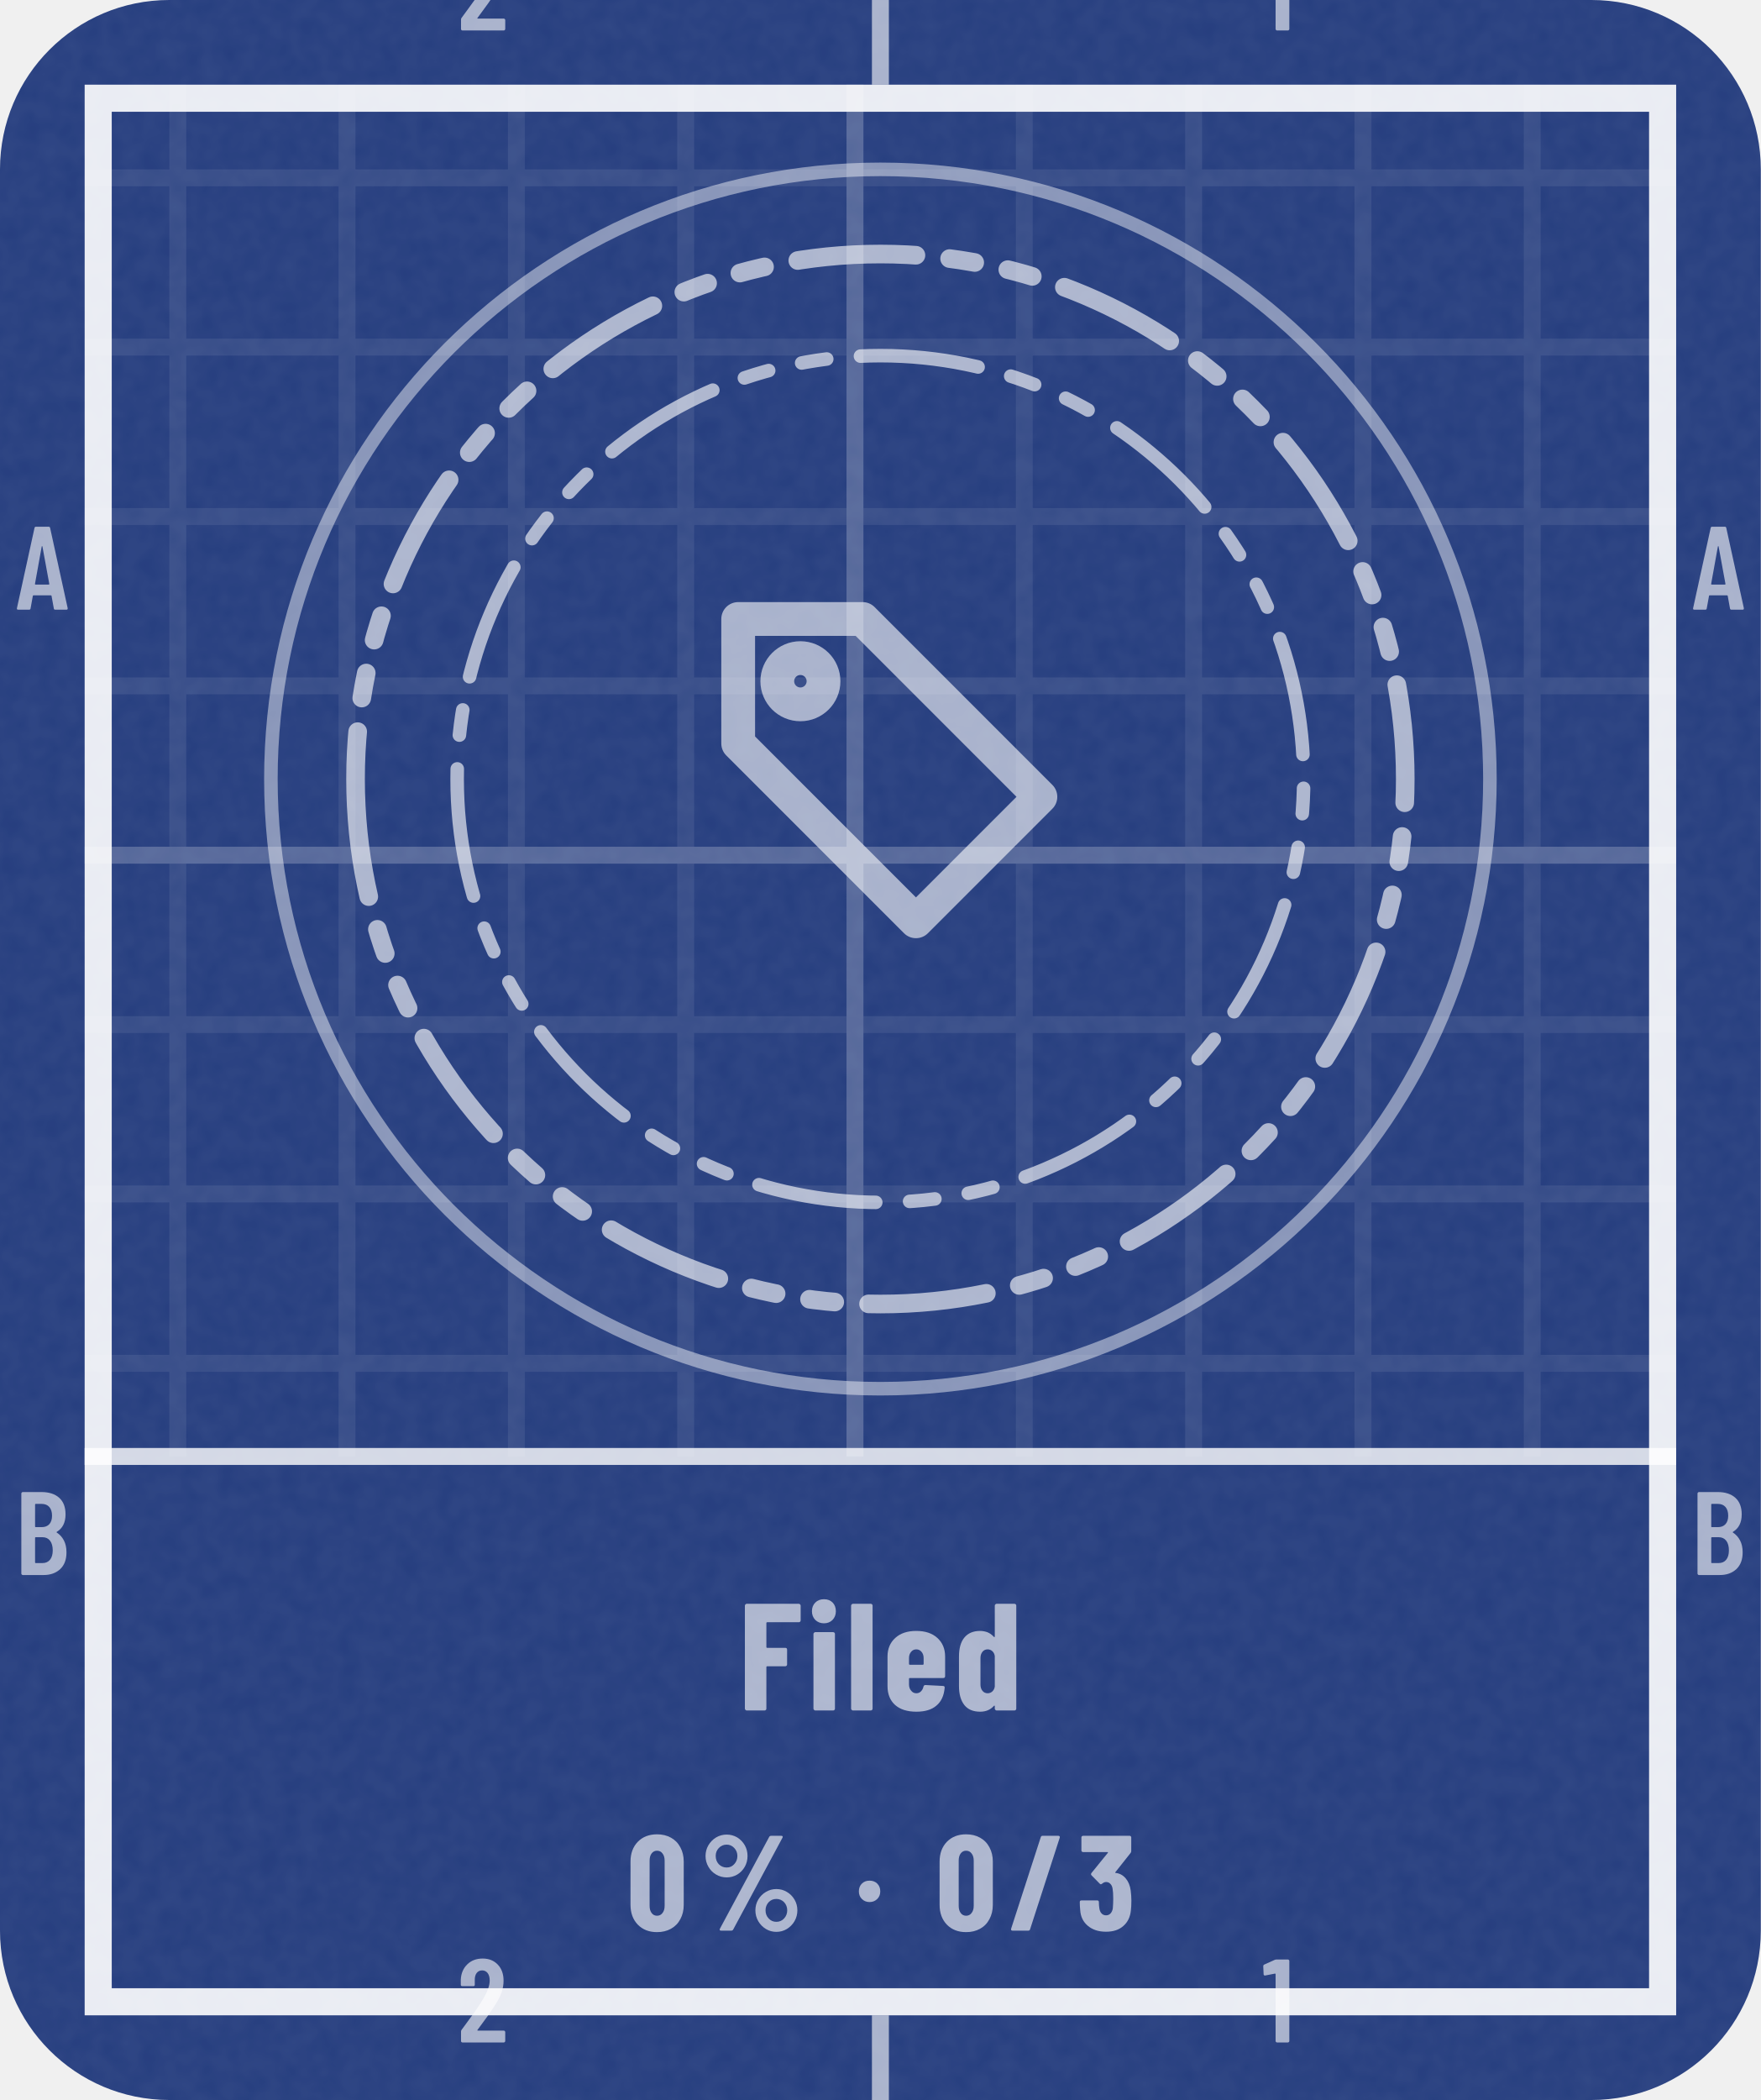
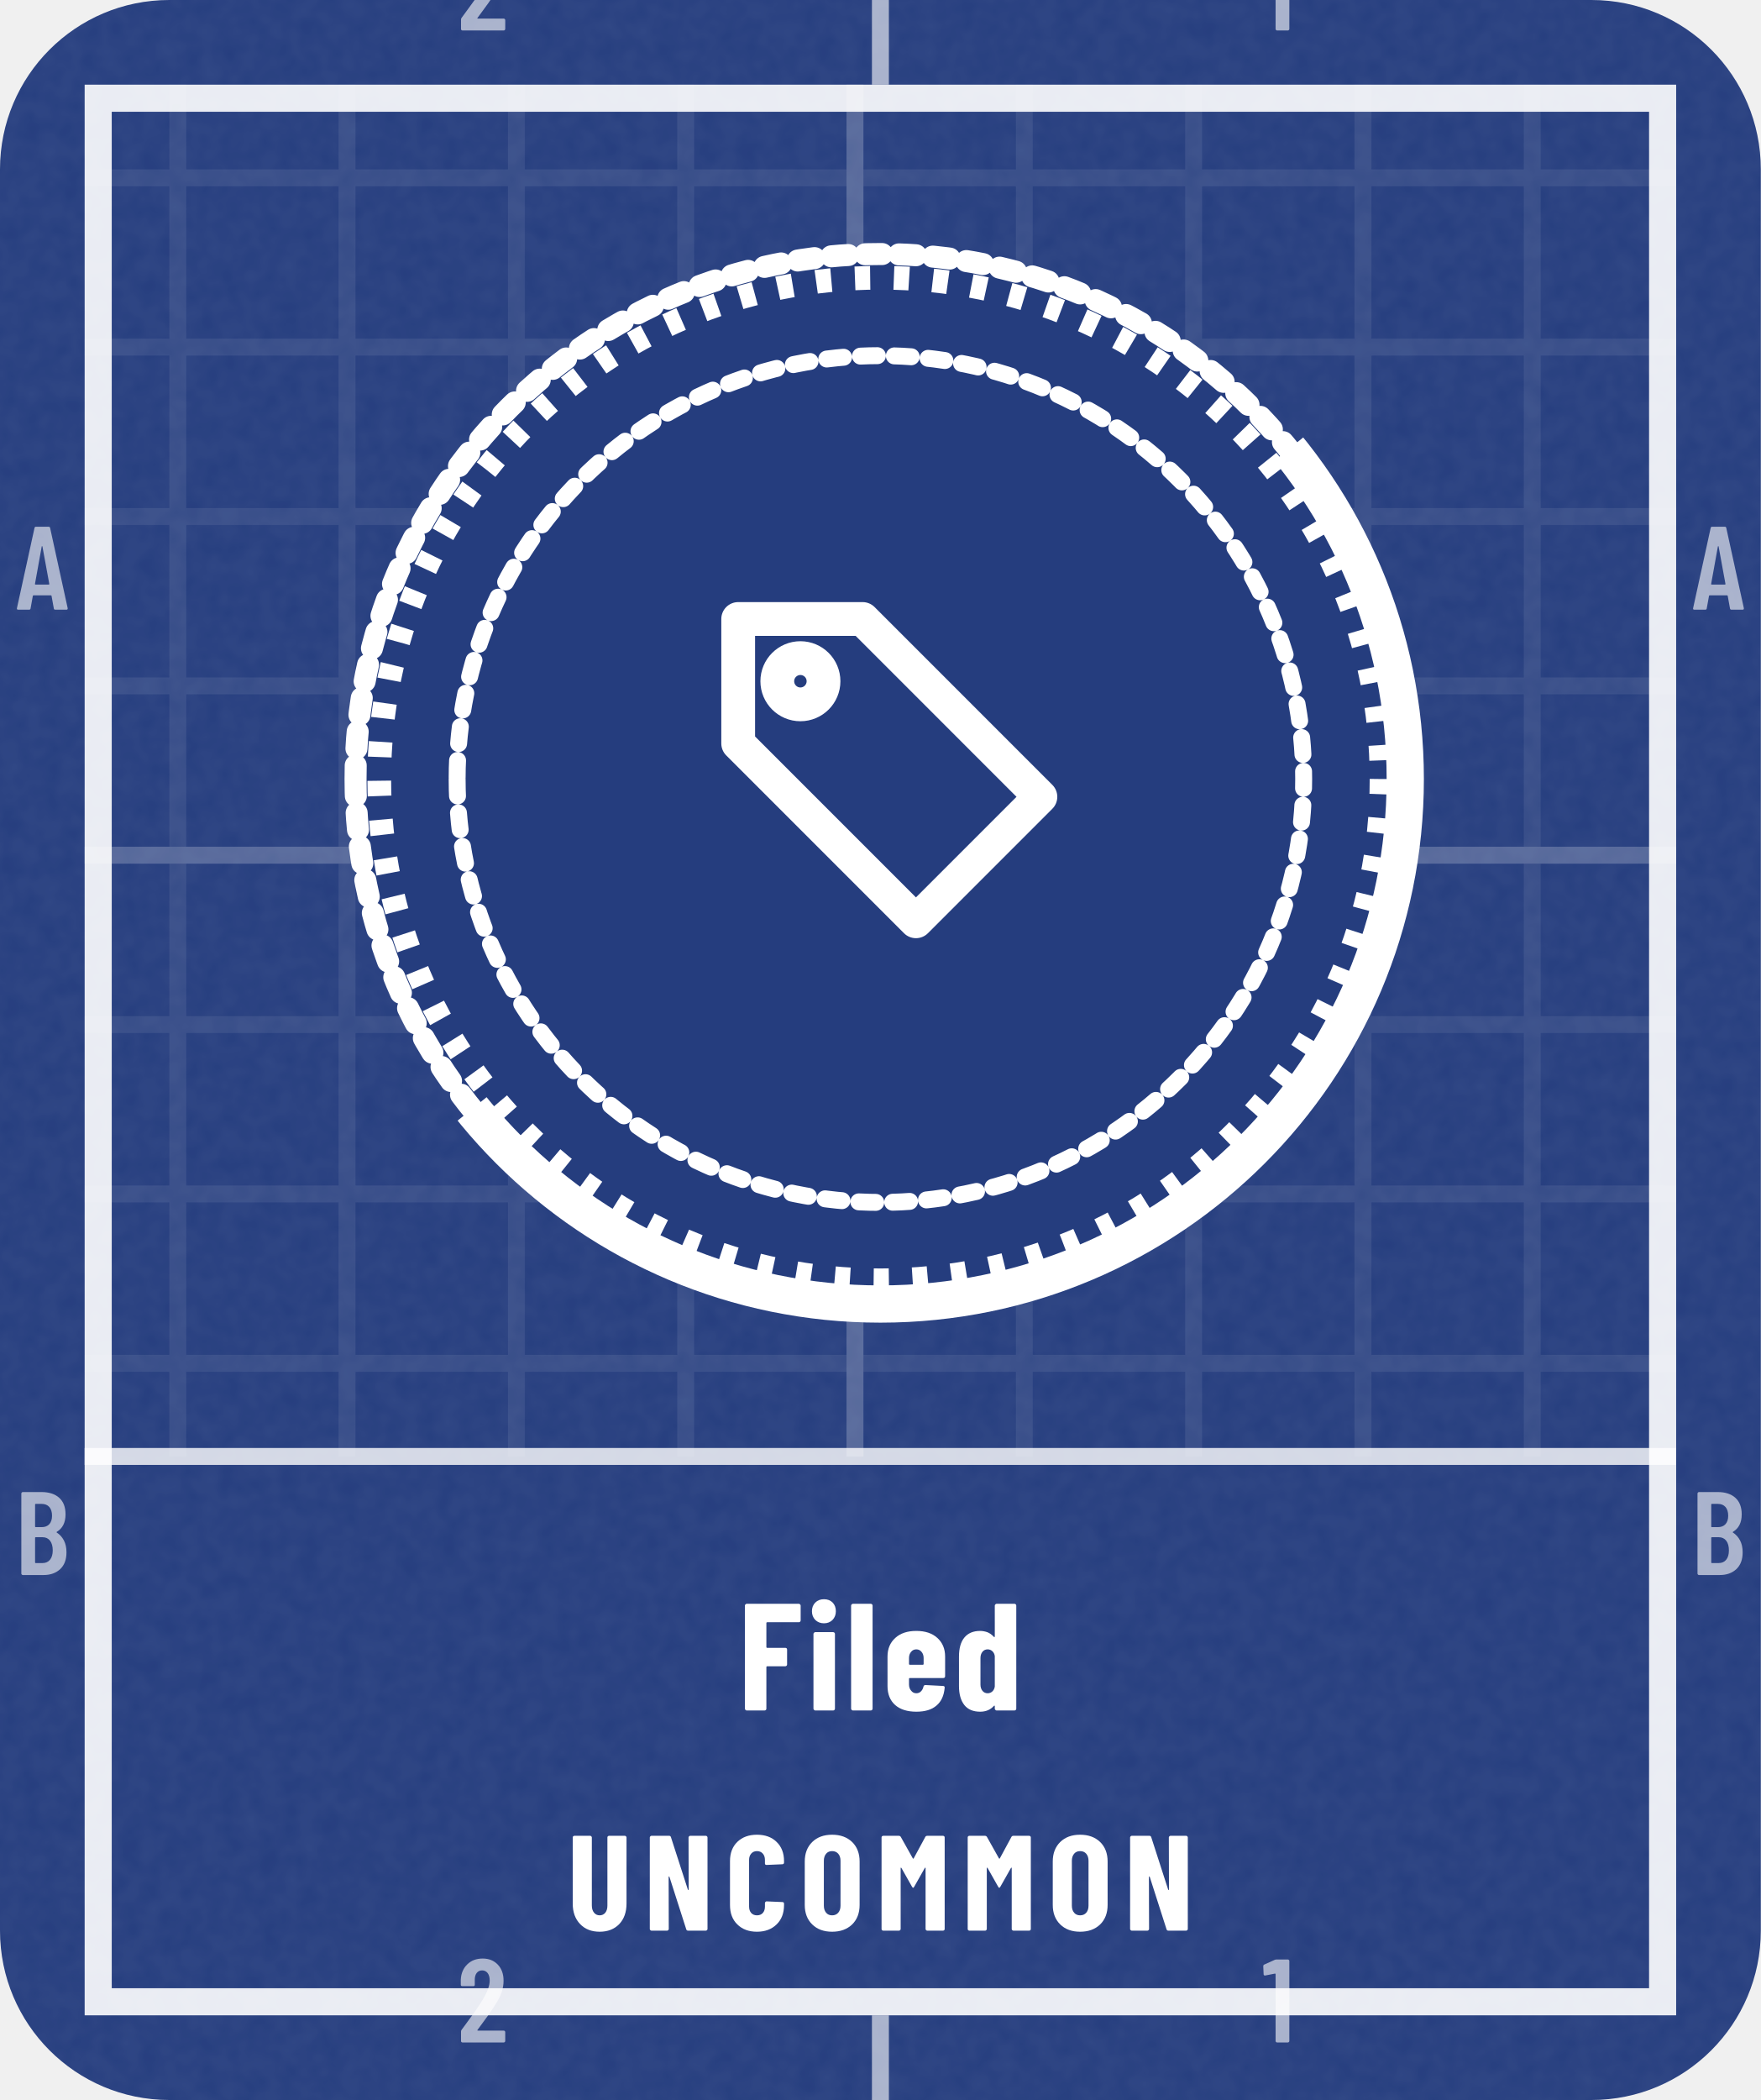
- <svg xmlns="http://www.w3.org/2000/svg" width="104" height="124" viewBox="0 0 104 124" role="img" aria-label="Filed: 0% (0 of 3)">
+ <svg xmlns="http://www.w3.org/2000/svg" width="104" height="124" viewBox="0 0 104 124" role="img" aria-label="Filed: earned, Uncommon">
  <style>@keyframes pl{from{stroke-dashoffset:1}}.pl{stroke-dasharray:1;animation:pl 1.6s cubic-bezier(.3,0,.2,1) .15s both}@media (prefers-reduced-motion:reduce){.pl,.sp{animation:none}.sh,.bu{display:none}}</style>
  <defs>
    <clipPath id="kc1">
      <rect x="0" y="0" width="104" height="124" rx="10" />
    </clipPath>
    <filter id="kn2" x="0" y="0" width="100%" height="100%">
      <feTurbulence type="fractalNoise" baseFrequency=".85" numOctaves="2" stitchTiles="stitch" />
      <feColorMatrix values="0 0 0 0 1 0 0 0 0 1 0 0 0 0 1 0 0 0 0.06 0" />
    </filter>
    <pattern id="kp3" width="10" height="10" patternUnits="userSpaceOnUse">
      <path d="M10 .5H.5V10" fill="none" stroke="#FFFFFF" stroke-opacity="0.075" />
    </pattern>
    <pattern id="kp4" width="50" height="50" patternUnits="userSpaceOnUse">
      <path d="M50 .5H.5V50" fill="none" stroke="#FFFFFF" stroke-opacity="0.16" />
    </pattern>
    <clipPath id="kc5">
      <path clip-rule="evenodd" d="M5 5h94v114h-94zM5 86h94v33h-94z" />
    </clipPath>
+     <clipPath id="kc6">
+       <path d="M364 -206L-260 298L-8 610L616 106Z" />
+     </clipPath>
    <path id="m49" d="M122 700H218Q223 700 226 696Q230 693 230 688V12Q230 7 226 4Q223 0 218 0H126Q121 0 118 4Q114 7 114 12V576Q114 578 112 580Q111 582 109 581L27 565H24Q13 565 13 576L10 643Q10 653 18 657L107 697Q114 700 122 700Z" />
    <path id="m50" d="M173 100H392Q397 100 400 96Q404 93 404 88V12Q404 7 400 4Q397 0 392 0H43Q38 0 34 4Q31 7 31 12V92Q31 101 36 107L75 160Q114 212 152 266Q189 320 215 363Q273 459 273 522Q273 562 256 585Q238 608 209 608Q180 608 163 586Q146 563 147 526V487Q147 482 144 478Q140 475 135 475H41Q36 475 32 478Q29 482 29 487V530Q33 610 84 659Q134 708 214 708Q293 708 342 656Q390 605 390 521Q390 471 373 422Q356 373 319 317Q294 277 260 229Q225 181 214 166Q184 126 170 106Q168 104 169 102Q170 100 173 100Z" />
    <path id="m65" d="M325 11 306 116Q306 121 300 121H154Q148 121 148 116L129 11Q128 0 116 0H25Q11 0 14 13L162 689Q164 700 175 700H281Q292 700 294 689L442 13V9Q442 0 431 0H338Q326 0 325 11ZM171 212H282Q288 212 287 217L229 533Q228 536 226 536Q224 536 223 533L166 217Q165 212 171 212Z" />
    <path id="m66" d="M242 0H66Q61 0 58 4Q54 7 54 12V688Q54 693 58 696Q61 700 66 700H224Q319 700 373 652Q427 604 427 512Q427 409 354 365Q349 362 352 359Q391 334 413 292Q435 250 435 192Q435 100 382 50Q328 0 242 0ZM170 595V409Q170 404 175 404H226Q267 404 290 429Q313 454 313 500Q313 548 290 574Q267 600 226 600H175Q170 600 170 595ZM319 208Q319 260 296 290Q273 319 233 319H175Q170 319 170 314V106Q170 101 175 101H233Q273 101 296 129Q319 157 319 208Z" />
-     <path id="n37" d="M44 551Q44 594 65 630Q86 666 122 688Q158 709 200 709Q242 709 278 688Q313 666 334 630Q354 594 354 551Q354 508 334 472Q313 435 278 414Q242 393 200 393Q158 393 122 414Q86 435 65 472Q44 508 44 551ZM150 14 514 692Q518 700 529 700H604Q611 700 613 696Q615 692 612 686L248 8Q244 0 233 0H158Q151 0 149 4Q147 8 150 14ZM279 551Q279 586 256 610Q233 635 200 635Q166 635 142 610Q119 586 119 551Q119 515 142 490Q166 466 200 466Q234 466 256 491Q279 516 279 551ZM412 150Q412 193 433 229Q454 265 490 286Q525 307 567 307Q609 307 644 286Q680 265 701 229Q722 193 722 150Q722 107 701 70Q680 34 644 12Q609 -9 567 -9Q525 -9 490 12Q454 34 433 70Q412 107 412 150ZM647 150Q647 185 624 210Q600 234 567 234Q533 234 510 210Q487 185 487 150Q487 114 510 90Q533 65 567 65Q601 65 624 90Q647 115 647 150Z" />
-     <path id="n47" d="M18 14 237 690Q240 700 250 700H367Q373 700 376 696Q379 693 377 686L158 10Q155 0 145 0H28Q22 0 19 4Q16 7 18 14Z" />
-     <path id="n48" d="M30 191V509Q30 600 84 656Q138 711 226 711Q284 711 329 686Q374 661 398 615Q423 569 423 509V191Q423 131 398 85Q374 39 329 14Q284 -11 226 -11Q138 -11 84 44Q30 100 30 191ZM282 183V517Q282 550 266 570Q251 590 226 590Q201 590 186 570Q171 550 171 517V183Q171 150 186 130Q201 110 226 110Q251 110 266 130Q282 150 282 183Z" />
-     <path id="n51" d="M404 222Q404 178 400 147Q392 75 344 34Q297 -8 217 -8Q134 -8 82 36Q30 80 26 153Q23 180 23 211Q23 223 35 223H152Q164 223 164 211Q164 188 167 168Q170 142 183 128Q196 113 217 113Q237 113 250 127Q263 141 267 165Q270 200 270 237Q270 284 265 311Q261 334 248 346Q236 359 217 359Q202 359 187 346Q181 342 179 342Q175 342 170 347L110 408Q106 412 106 417Q106 421 109 425L230 574Q232 576 231 578Q230 580 227 580H47Q42 580 38 584Q35 587 35 592V688Q35 693 38 696Q42 700 47 700H391Q396 700 400 696Q403 693 403 688V588Q403 580 398 573L286 432Q285 430 285 428Q285 426 287 426Q331 422 362 386Q392 350 399 296Q404 258 404 222Z" />
+     <path id="n67" d="M34 189V513Q34 602 88 655Q143 708 233 708Q324 708 378 655Q433 602 433 513V502Q433 497 430 494Q426 490 421 490L304 485Q292 485 292 496V522Q292 551 276 569Q260 587 233 587Q207 587 191 569Q175 551 175 522V177Q175 148 191 130Q207 113 233 113Q260 113 276 130Q292 148 292 177V204Q292 209 296 212Q299 216 304 216L421 211Q426 211 430 208Q433 204 433 199V189Q433 99 378 46Q323 -8 233 -8Q143 -8 88 46Q34 99 34 189Z" />
    <path id="n70" d="M398 579H190Q185 579 185 574V416Q185 411 190 411H309Q314 411 318 408Q321 404 321 399V302Q321 297 318 294Q314 290 309 290H190Q185 290 185 285V12Q185 7 182 4Q178 0 173 0H56Q51 0 48 4Q44 7 44 12V688Q44 693 48 696Q51 700 56 700H398Q403 700 406 696Q410 693 410 688V591Q410 586 406 582Q403 579 398 579Z" />
+     <path id="n77" d="M379 700H495Q500 700 504 696Q507 693 507 688V12Q507 7 504 4Q500 0 495 0H378Q373 0 370 4Q366 7 366 12V461Q366 465 364 465Q362 465 360 462L282 324Q277 316 274 316Q271 316 266 324L188 462Q186 465 184 465Q182 465 182 461V12Q182 7 178 4Q175 0 170 0H53Q48 0 44 4Q41 7 41 12V688Q41 693 44 696Q48 700 53 700H168Q178 700 183 692L272 533Q275 529 278 533L364 692Q368 700 379 700Z" />
+     <path id="n78" d="M342 700H458Q463 700 466 696Q470 693 470 688V12Q470 7 466 4Q463 0 458 0H326Q316 0 313 10L189 397Q188 400 186 400Q183 399 183 396L184 12Q184 7 180 4Q177 0 172 0H56Q51 0 48 4Q44 7 44 12V688Q44 693 48 696Q51 700 56 700H187Q197 700 200 690L325 303Q326 300 328 300Q331 301 331 304L330 688Q330 693 334 696Q337 700 342 700Z" />
+     <path id="n79" d="M34 190V510Q34 600 89 654Q144 708 236 708Q328 708 384 654Q439 600 439 510V190Q439 100 384 46Q328 -8 236 -8Q144 -8 89 46Q34 100 34 190ZM298 184V516Q298 548 281 568Q264 587 236 587Q208 587 192 568Q175 548 175 516V184Q175 152 192 132Q208 113 236 113Q264 113 281 132Q298 152 298 184Z" />
+     <path id="n85" d="M41 199V688Q41 693 44 696Q48 700 53 700H170Q175 700 178 696Q182 693 182 688V185Q182 153 198 133Q214 113 240 113Q266 113 282 133Q297 153 297 185V688Q297 693 300 696Q304 700 309 700H426Q431 700 434 696Q438 693 438 688V199Q438 105 384 48Q329 -8 240 -8Q150 -8 96 48Q41 105 41 199Z" />
    <path id="n100" d="M278 700H395Q400 700 404 696Q407 693 407 688V12Q407 7 404 4Q400 0 395 0H278Q273 0 270 4Q266 7 266 12V28Q266 31 264 32Q262 32 260 30Q226 -8 170 -8Q101 -8 66 36Q31 81 31 160V354Q31 435 66 478Q102 522 170 522Q192 522 216 514Q240 505 260 483Q262 481 264 482Q266 482 266 485V688Q266 693 270 696Q273 700 278 700ZM266 157V357Q263 377 250 389Q237 401 219 401Q198 401 185 385Q172 369 172 344V170Q172 145 185 129Q198 113 219 113Q237 113 250 125Q263 137 266 157Z" />
    <path id="n101" d="M397 213H177Q172 213 172 208V171Q172 146 186 130Q199 113 220 113Q239 113 251 126Q263 138 267 157Q270 167 280 167L395 161Q400 161 404 158Q407 154 406 148Q399 71 352 32Q306 -8 220 -8Q131 -8 81 36Q31 81 31 160V354Q31 430 82 476Q132 522 220 522Q308 522 358 476Q409 430 409 354V225Q409 220 406 216Q402 213 397 213ZM172 344V305Q172 300 177 300H263Q268 300 268 305V344Q268 369 254 385Q241 401 220 401Q199 401 186 385Q172 369 172 344Z" />
    <path id="n105" d="M30 651Q30 686 52 708Q74 730 109 730Q144 730 166 708Q187 686 187 651Q187 617 165 594Q143 572 109 572Q75 572 52 594Q30 617 30 651ZM40 12V502Q40 507 44 510Q47 514 52 514H169Q174 514 178 510Q181 507 181 502V12Q181 7 178 4Q174 0 169 0H52Q47 0 44 4Q40 7 40 12Z" />
    <path id="n108" d="M34 12V688Q34 693 38 696Q41 700 46 700H163Q168 700 172 696Q175 693 175 688V12Q175 7 172 4Q168 0 163 0H46Q41 0 38 4Q34 7 34 12Z" />
-     <path id="n183" d="M34 290Q34 325 56 347Q78 369 113 369Q148 369 170 347Q192 325 192 290Q192 256 170 234Q147 211 113 211Q79 211 56 234Q34 256 34 290Z" />
  </defs>
  <rect y="0" width="104" height="124" rx="10" fill="#253D7E" />
  <rect y="0" width="104" height="124" clip-path="url(#kc1)" filter="url(#kn2)" />
  <g clip-path="url(#kc5)">
    <rect y="0" width="104" height="124" fill="url(#kp3)" />
    <rect y="0" width="104" height="124" fill="url(#kp4)" />
  </g>
  <rect x="5.8" y="5.8" width="92.4" height="112.4" fill="none" stroke="#FFFFFF" stroke-opacity="0.9" stroke-width="1.6" />
  <path d="M52 0V5M52 119V124" stroke="#FFFFFF" stroke-opacity="0.6" />
  <g transform="scale(0.007 -0.007)" fill="#FFFFFF" fill-opacity="0.6">
    <use href="#m50" x="3859" y="-257" />
    <use href="#m50" x="3859" y="-17229" />
    <use href="#m49" x="10649" y="-257" />
    <use href="#m49" x="10649" y="-17229" />
    <use href="#m65" x="129" y="-5143" />
    <use href="#m65" x="14272" y="-5143" />
    <use href="#m66" x="126" y="-13286" />
    <use href="#m66" x="14269" y="-13286" />
  </g>
  <path d="M5 86H99" stroke="#FFFFFF" stroke-opacity=".8" stroke-width="1" />
-   <circle cx="52" cy="46" r="36" fill="none" stroke="#FFFFFF" stroke-opacity=".45" stroke-width=".8" />
-   <path d="M21 46a31 31 0 1 0 62 0a31 31 0 1 0 -62 0Z" fill="none" stroke="#FFFFFF" stroke-width="1.1" stroke-opacity="0.62" stroke-dasharray="7 2 1.5 2 1.5 2" stroke-linejoin="round" stroke-linecap="round" />
-   <path d="M27 46a25 25 0 1 0 50 0a25 25 0 1 0 -50 0Z" fill="none" stroke="#FFFFFF" stroke-width="0.8" stroke-opacity="0.62" stroke-dasharray="7 2 1.5 2 1.5 2" stroke-linejoin="round" stroke-linecap="round" />
-   <g transform="translate(39.4 33.4) scale(1.05)" fill="none" stroke="#FFFFFF" stroke-width="1.9" stroke-linecap="round" stroke-linejoin="round" stroke-opacity="0.6">
+   <path d="M21 46a31 31 0 1 0 62 0a31 31 0 1 0 -62 0Z" fill="#253D7E" stroke="#FFFFFF" stroke-width="1.3" stroke-linejoin="round" stroke-linecap="round" class="pl" pathLength="1" />
+   <circle cx="52" cy="46" r="29.6" fill="none" stroke="#FFFFFF" stroke-width="1.4" stroke-dasharray=".9 1.4" />
+   <path d="M27 46a25 25 0 1 0 50 0a25 25 0 1 0 -50 0Z" fill="#253D7E" stroke="#FFFFFF" stroke-width="1" stroke-linejoin="round" stroke-linecap="round" class="pl" pathLength="1" />
+   <g transform="translate(39.4 33.4) scale(1.05)" fill="none" stroke="#FFFFFF" stroke-width="1.9" stroke-linecap="round" stroke-linejoin="round">
    <path d="M11 3H4v7l10 10 7-7z" />
    <circle cx="7.5" cy="6.5" r="1.3" />
  </g>
-   <g transform="translate(43.6 101) scale(0.009 -0.009)" fill="#FFFFFF" fill-opacity="0.62">
+   <g clip-path="url(#kc6)">
+     <path d="M21 46a31 31 0 1 0 62 0a31 31 0 1 0 -62 0Z" fill="none" stroke="#FFFFFF" stroke-width="2.2" stroke-linejoin="round" stroke-linecap="round" />
+   </g>
+   <g transform="translate(43.6 101) scale(0.009 -0.009)" fill="#FFFFFF">
    <use href="#n70" x="0" />
    <use href="#n105" x="454" />
    <use href="#n108" x="707" />
    <use href="#n101" x="949" />
    <use href="#n100" x="1418" />
  </g>
-   <g transform="translate(37 114) scale(0.008 -0.008)" fill="#FFFFFF" fill-opacity="0.62">
-     <use href="#n48" x="0" />
-     <use href="#n37" x="540" />
-     <use href="#n183" x="1682" />
-     <use href="#n48" x="2282" />
-     <use href="#n47" x="2822" />
-     <use href="#n51" x="3324" />
+   <g transform="translate(33.5 114) scale(0.008 -0.008)" fill="#FFFFFF">
+     <use href="#n85" x="0" />
+     <use href="#n78" x="566" />
+     <use href="#n67" x="1168" />
+     <use href="#n79" x="1720" />
+     <use href="#n77" x="2280" />
+     <use href="#n77" x="2916" />
+     <use href="#n79" x="3551" />
+     <use href="#n78" x="4112" />
  </g>
</svg>
